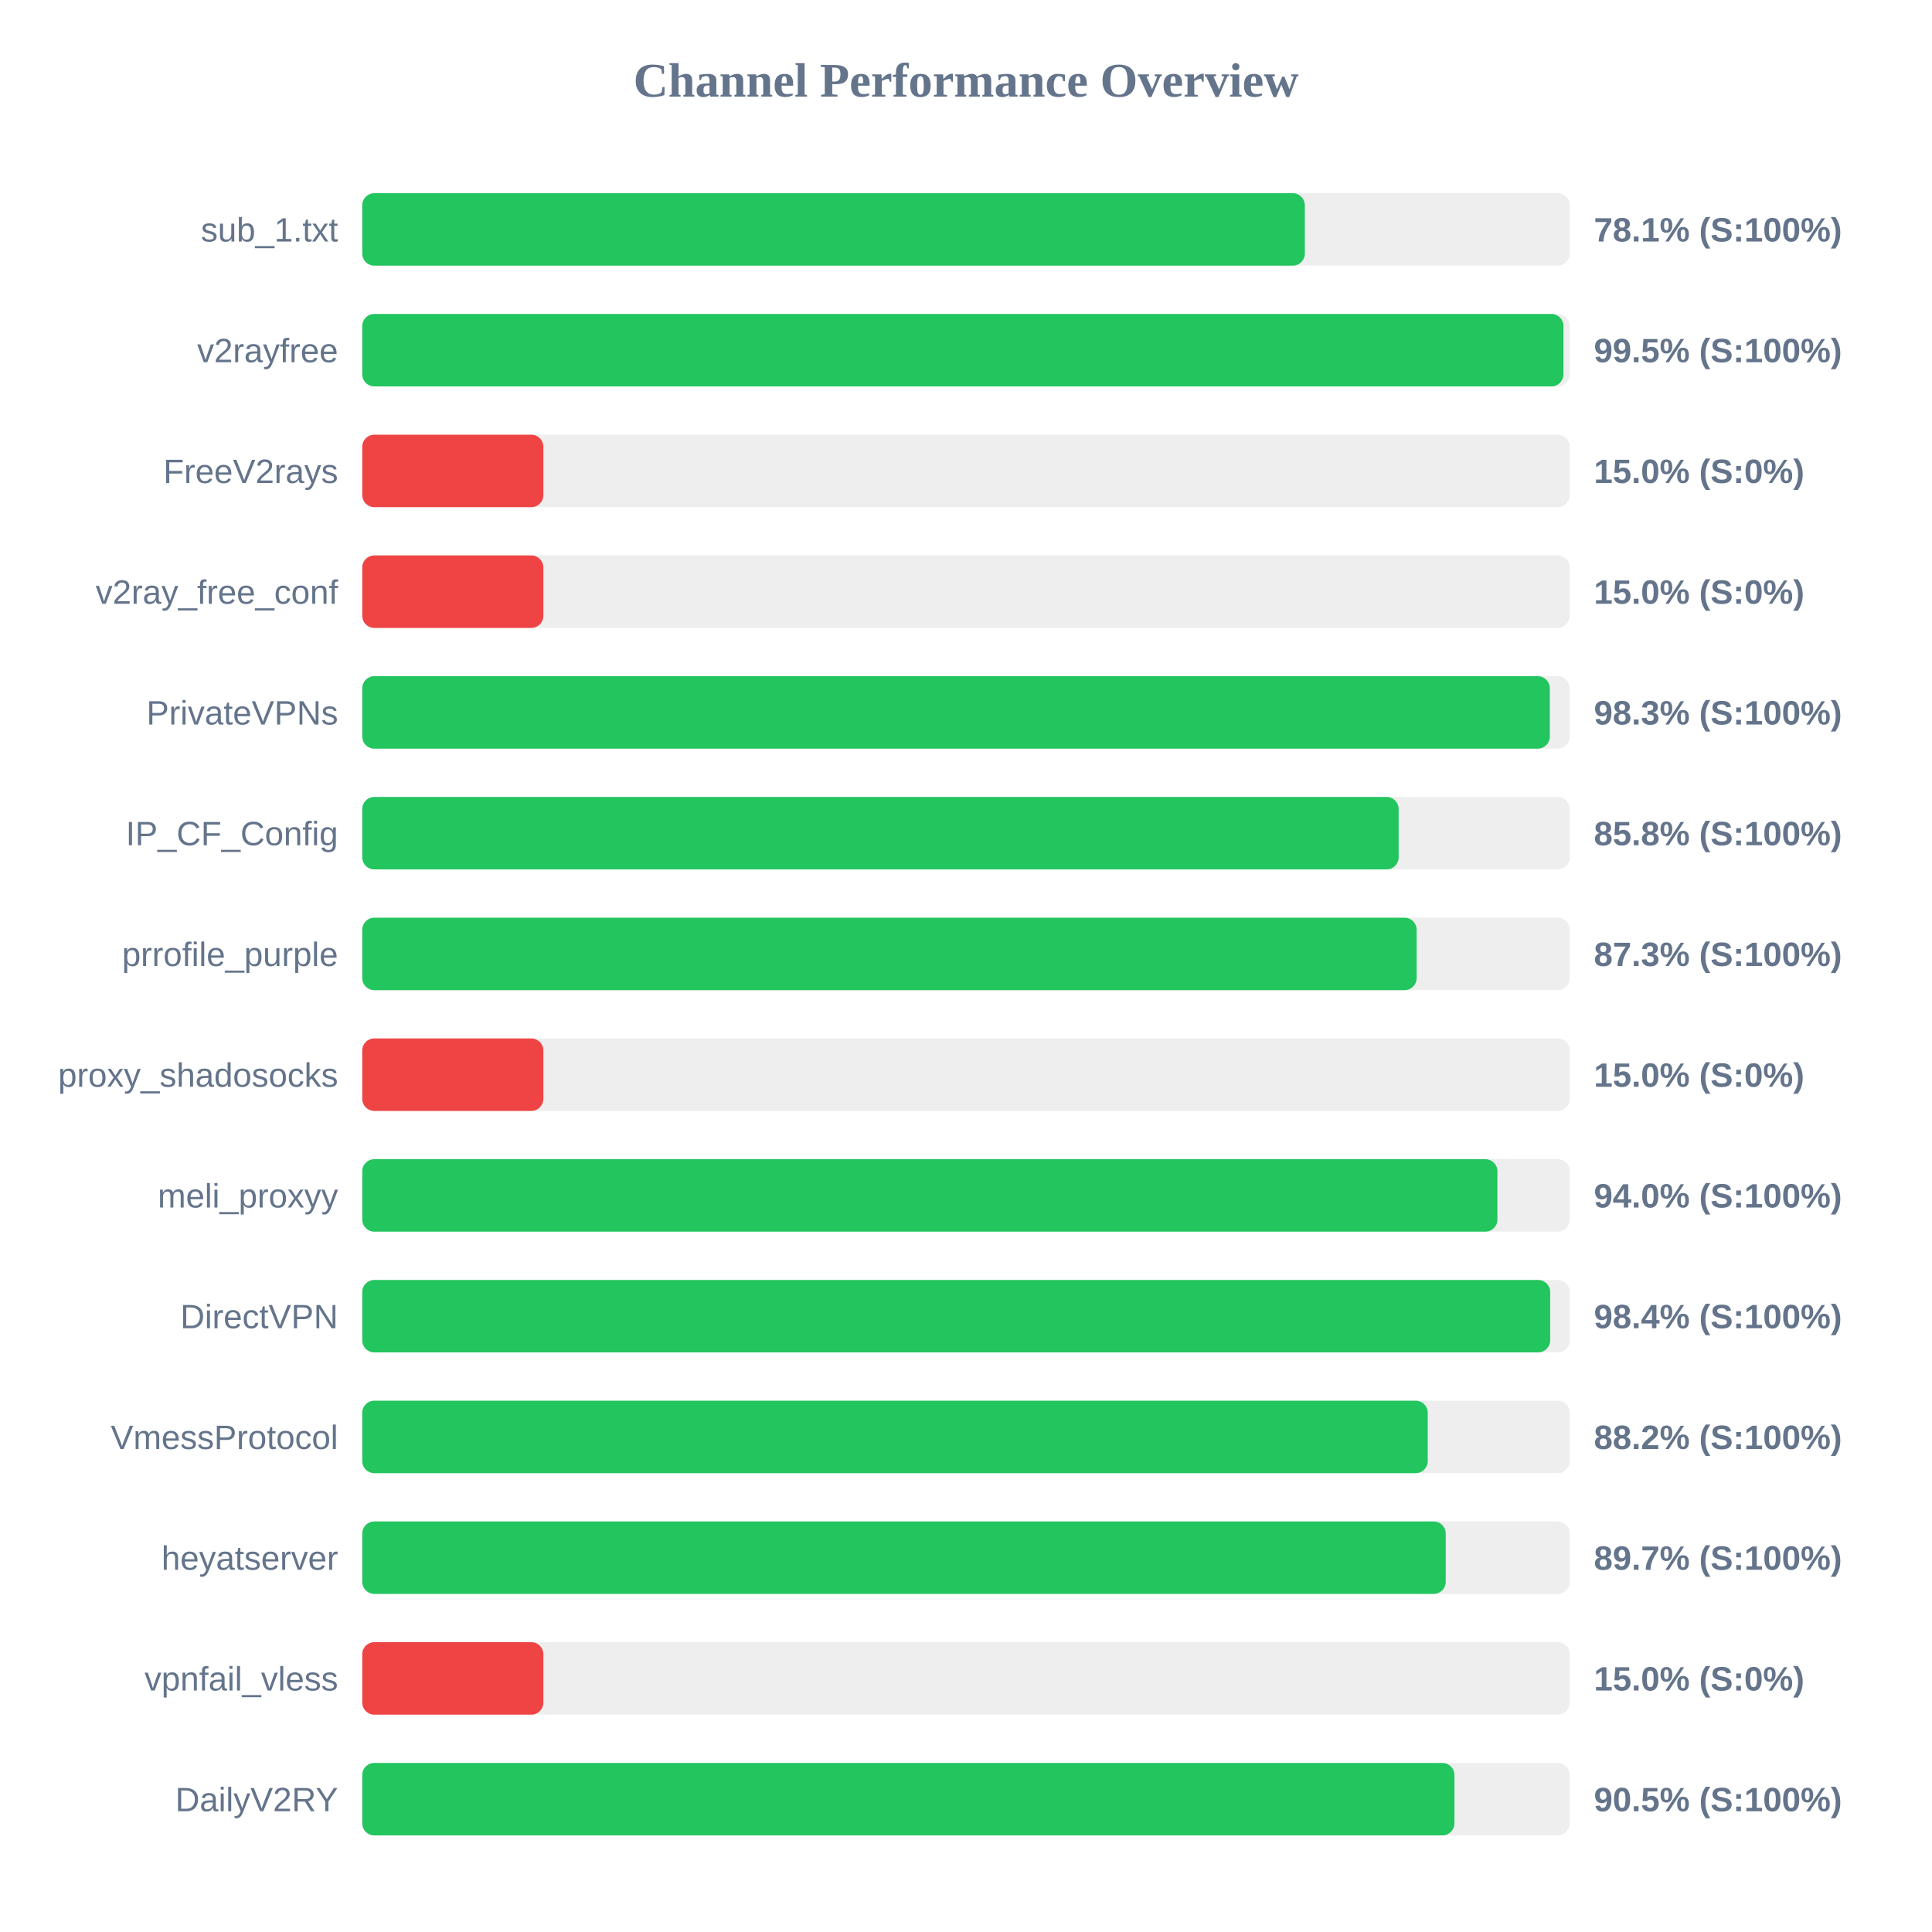
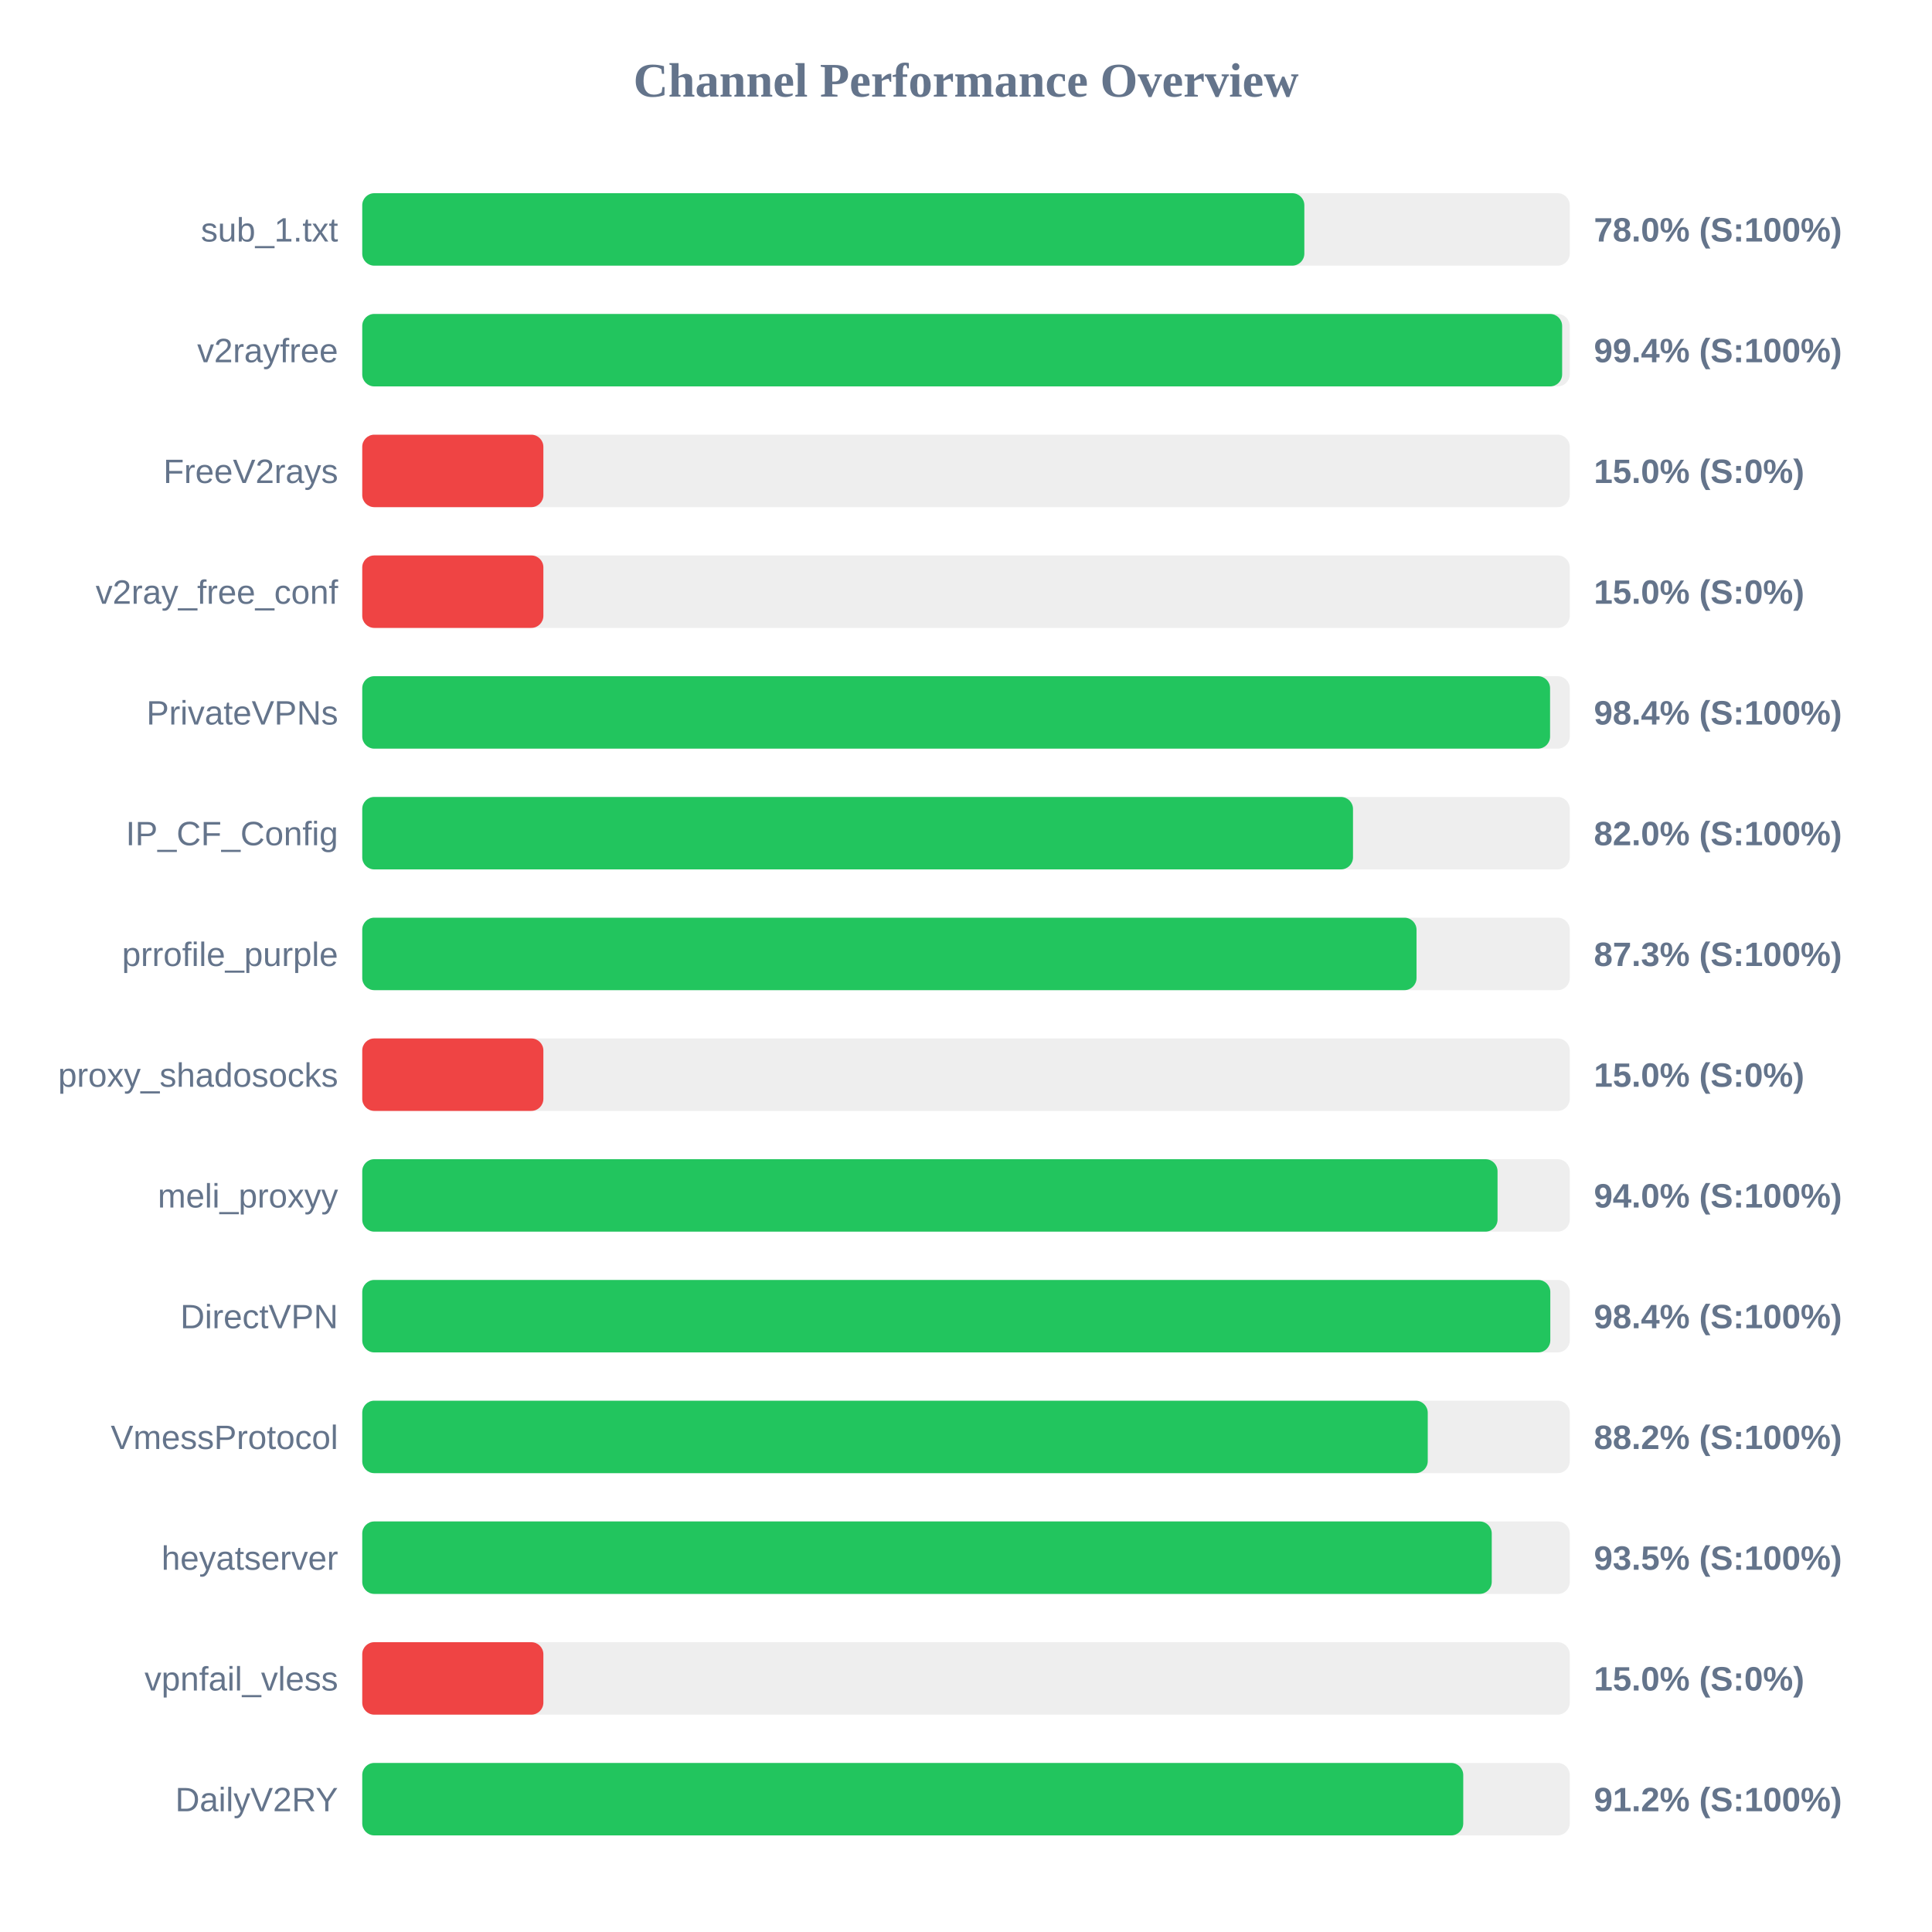
<svg xmlns="http://www.w3.org/2000/svg" width="800" height="800" version="1.1">
  <style>
        .row { font: 14px Arial; fill: #64748b; }
        .score { font: bold 14px Arial; fill: #64748b; }
    </style>
  <text x="400" y="40" text-anchor="middle" font-size="20px" font-weight="bold" fill="#64748b">Channel Performance Overview</text>
  <rect x="150" y="80" width="500" height="30" fill="#eee" rx="5" />
-   <rect x="150" y="80" width="390.3" height="30" fill="#22c55e" rx="5" />
+   <rect x="150" y="80" width="390.1" height="30" fill="#22c55e" rx="5" />
  <text x="140" y="100" text-anchor="end" class="row">sub_1.txt</text>
-   <text x="660" y="100" text-anchor="start" class="score">78.1% (S:100%)</text>
+   <text x="660" y="100" text-anchor="start" class="score">78.0% (S:100%)</text>
  <rect x="150" y="130" width="500" height="30" fill="#eee" rx="5" />
-   <rect x="150" y="130" width="497.4" height="30" fill="#22c55e" rx="5" />
+   <rect x="150" y="130" width="496.85" height="30" fill="#22c55e" rx="5" />
  <text x="140" y="150" text-anchor="end" class="row">v2rayfree</text>
-   <text x="660" y="150" text-anchor="start" class="score">99.5% (S:100%)</text>
+   <text x="660" y="150" text-anchor="start" class="score">99.4% (S:100%)</text>
  <rect x="150" y="180" width="500" height="30" fill="#eee" rx="5" />
  <rect x="150" y="180" width="75.0" height="30" fill="#ef4444" rx="5" />
  <text x="140" y="200" text-anchor="end" class="row">FreeV2rays</text>
  <text x="660" y="200" text-anchor="start" class="score">15.0% (S:0%)</text>
  <rect x="150" y="230" width="500" height="30" fill="#eee" rx="5" />
  <rect x="150" y="230" width="75.0" height="30" fill="#ef4444" rx="5" />
  <text x="140" y="250" text-anchor="end" class="row">v2ray_free_conf</text>
  <text x="660" y="250" text-anchor="start" class="score">15.0% (S:0%)</text>
  <rect x="150" y="280" width="500" height="30" fill="#eee" rx="5" />
-   <rect x="150" y="280" width="491.75" height="30" fill="#22c55e" rx="5" />
+   <rect x="150" y="280" width="491.85" height="30" fill="#22c55e" rx="5" />
  <text x="140" y="300" text-anchor="end" class="row">PrivateVPNs</text>
-   <text x="660" y="300" text-anchor="start" class="score">98.3% (S:100%)</text>
+   <text x="660" y="300" text-anchor="start" class="score">98.4% (S:100%)</text>
  <rect x="150" y="330" width="500" height="30" fill="#eee" rx="5" />
-   <rect x="150" y="330" width="429.15" height="30" fill="#22c55e" rx="5" />
+   <rect x="150" y="330" width="410.25" height="30" fill="#22c55e" rx="5" />
  <text x="140" y="350" text-anchor="end" class="row">IP_CF_Config</text>
-   <text x="660" y="350" text-anchor="start" class="score">85.8% (S:100%)</text>
+   <text x="660" y="350" text-anchor="start" class="score">82.0% (S:100%)</text>
  <rect x="150" y="380" width="500" height="30" fill="#eee" rx="5" />
-   <rect x="150" y="380" width="436.6" height="30" fill="#22c55e" rx="5" />
+   <rect x="150" y="380" width="436.55" height="30" fill="#22c55e" rx="5" />
  <text x="140" y="400" text-anchor="end" class="row">prrofile_purple</text>
  <text x="660" y="400" text-anchor="start" class="score">87.3% (S:100%)</text>
  <rect x="150" y="430" width="500" height="30" fill="#eee" rx="5" />
  <rect x="150" y="430" width="75.0" height="30" fill="#ef4444" rx="5" />
  <text x="140" y="450" text-anchor="end" class="row">proxy_shadosocks</text>
  <text x="660" y="450" text-anchor="start" class="score">15.0% (S:0%)</text>
  <rect x="150" y="480" width="500" height="30" fill="#eee" rx="5" />
-   <rect x="150" y="480" width="470.05" height="30" fill="#22c55e" rx="5" />
+   <rect x="150" y="480" width="470.1" height="30" fill="#22c55e" rx="5" />
  <text x="140" y="500" text-anchor="end" class="row">meli_proxyy</text>
  <text x="660" y="500" text-anchor="start" class="score">94.0% (S:100%)</text>
  <rect x="150" y="530" width="500" height="30" fill="#eee" rx="5" />
-   <rect x="150" y="530" width="491.9" height="30" fill="#22c55e" rx="5" />
+   <rect x="150" y="530" width="491.95" height="30" fill="#22c55e" rx="5" />
  <text x="140" y="550" text-anchor="end" class="row">DirectVPN</text>
  <text x="660" y="550" text-anchor="start" class="score">98.4% (S:100%)</text>
  <rect x="150" y="580" width="500" height="30" fill="#eee" rx="5" />
  <rect x="150" y="580" width="441.2" height="30" fill="#22c55e" rx="5" />
  <text x="140" y="600" text-anchor="end" class="row">VmessProtocol</text>
  <text x="660" y="600" text-anchor="start" class="score">88.2% (S:100%)</text>
  <rect x="150" y="630" width="500" height="30" fill="#eee" rx="5" />
-   <rect x="150" y="630" width="448.65" height="30" fill="#22c55e" rx="5" />
+   <rect x="150" y="630" width="467.7" height="30" fill="#22c55e" rx="5" />
  <text x="140" y="650" text-anchor="end" class="row">heyatserver</text>
-   <text x="660" y="650" text-anchor="start" class="score">89.7% (S:100%)</text>
+   <text x="660" y="650" text-anchor="start" class="score">93.5% (S:100%)</text>
  <rect x="150" y="680" width="500" height="30" fill="#eee" rx="5" />
  <rect x="150" y="680" width="75.0" height="30" fill="#ef4444" rx="5" />
  <text x="140" y="700" text-anchor="end" class="row">vpnfail_vless</text>
  <text x="660" y="700" text-anchor="start" class="score">15.0% (S:0%)</text>
  <rect x="150" y="730" width="500" height="30" fill="#eee" rx="5" />
-   <rect x="150" y="730" width="452.25" height="30" fill="#22c55e" rx="5" />
+   <rect x="150" y="730" width="455.9" height="30" fill="#22c55e" rx="5" />
  <text x="140" y="750" text-anchor="end" class="row">DailyV2RY</text>
-   <text x="660" y="750" text-anchor="start" class="score">90.5% (S:100%)</text>
+   <text x="660" y="750" text-anchor="start" class="score">91.2% (S:100%)</text>
</svg>
